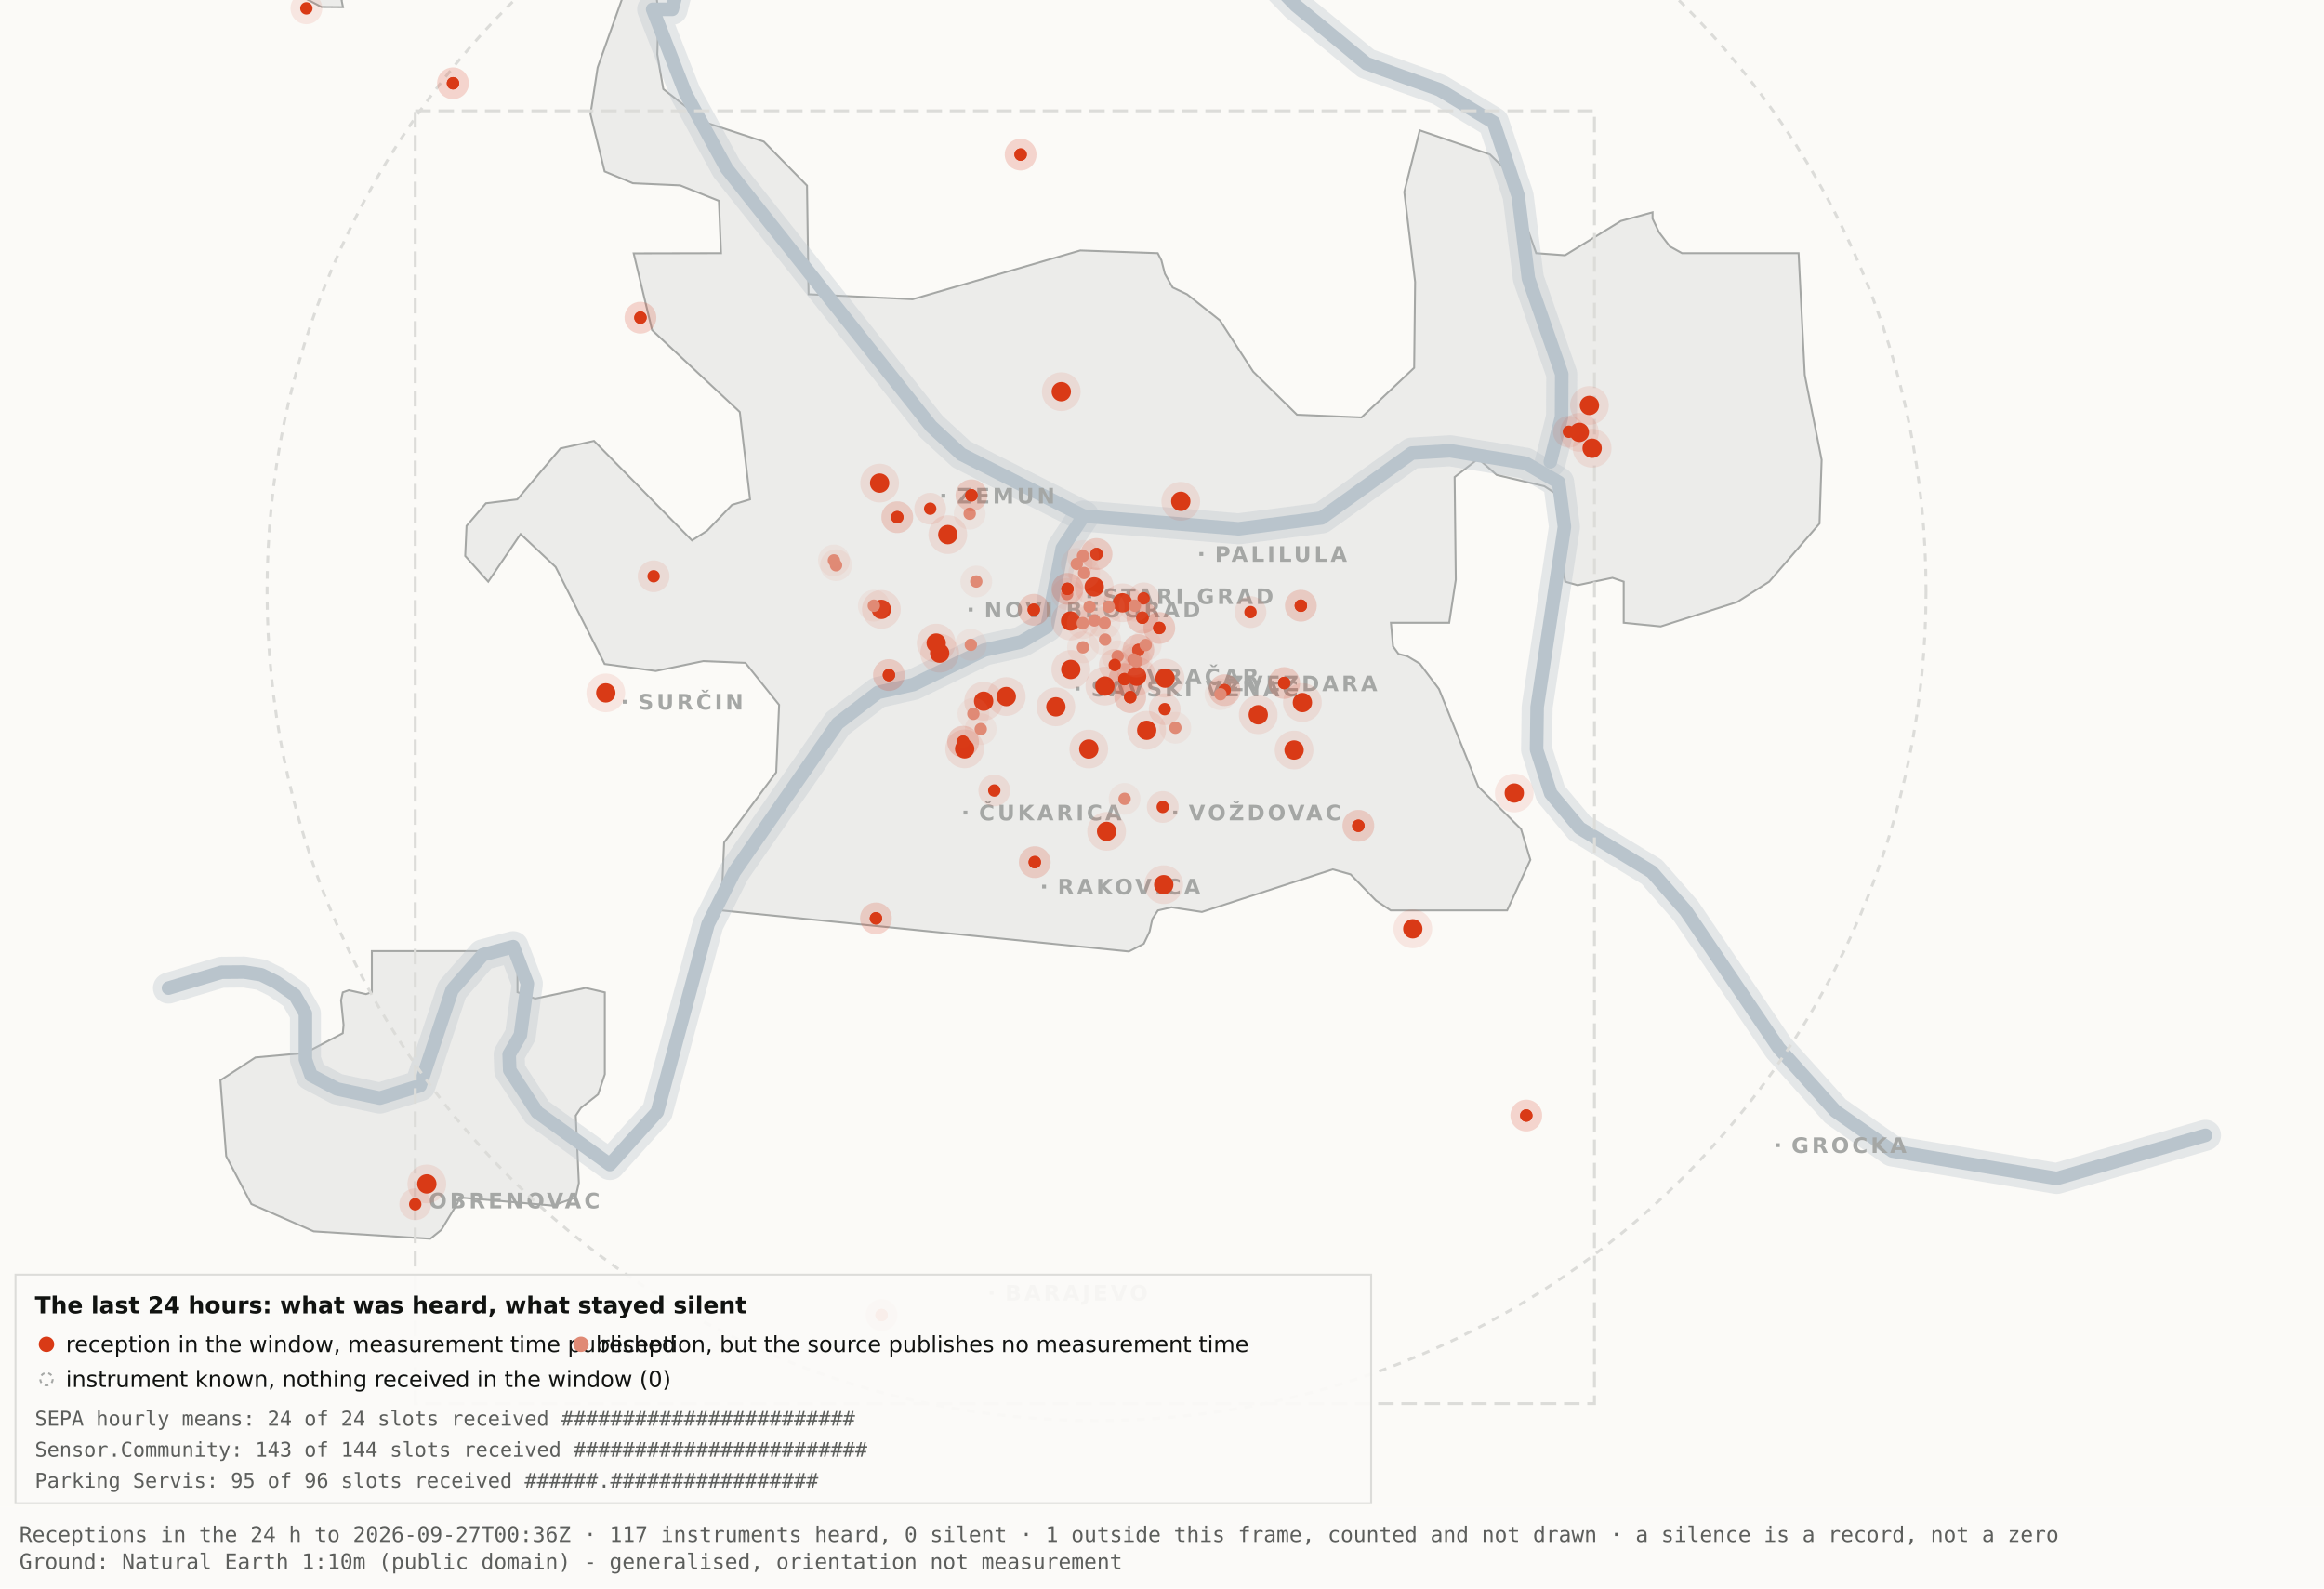
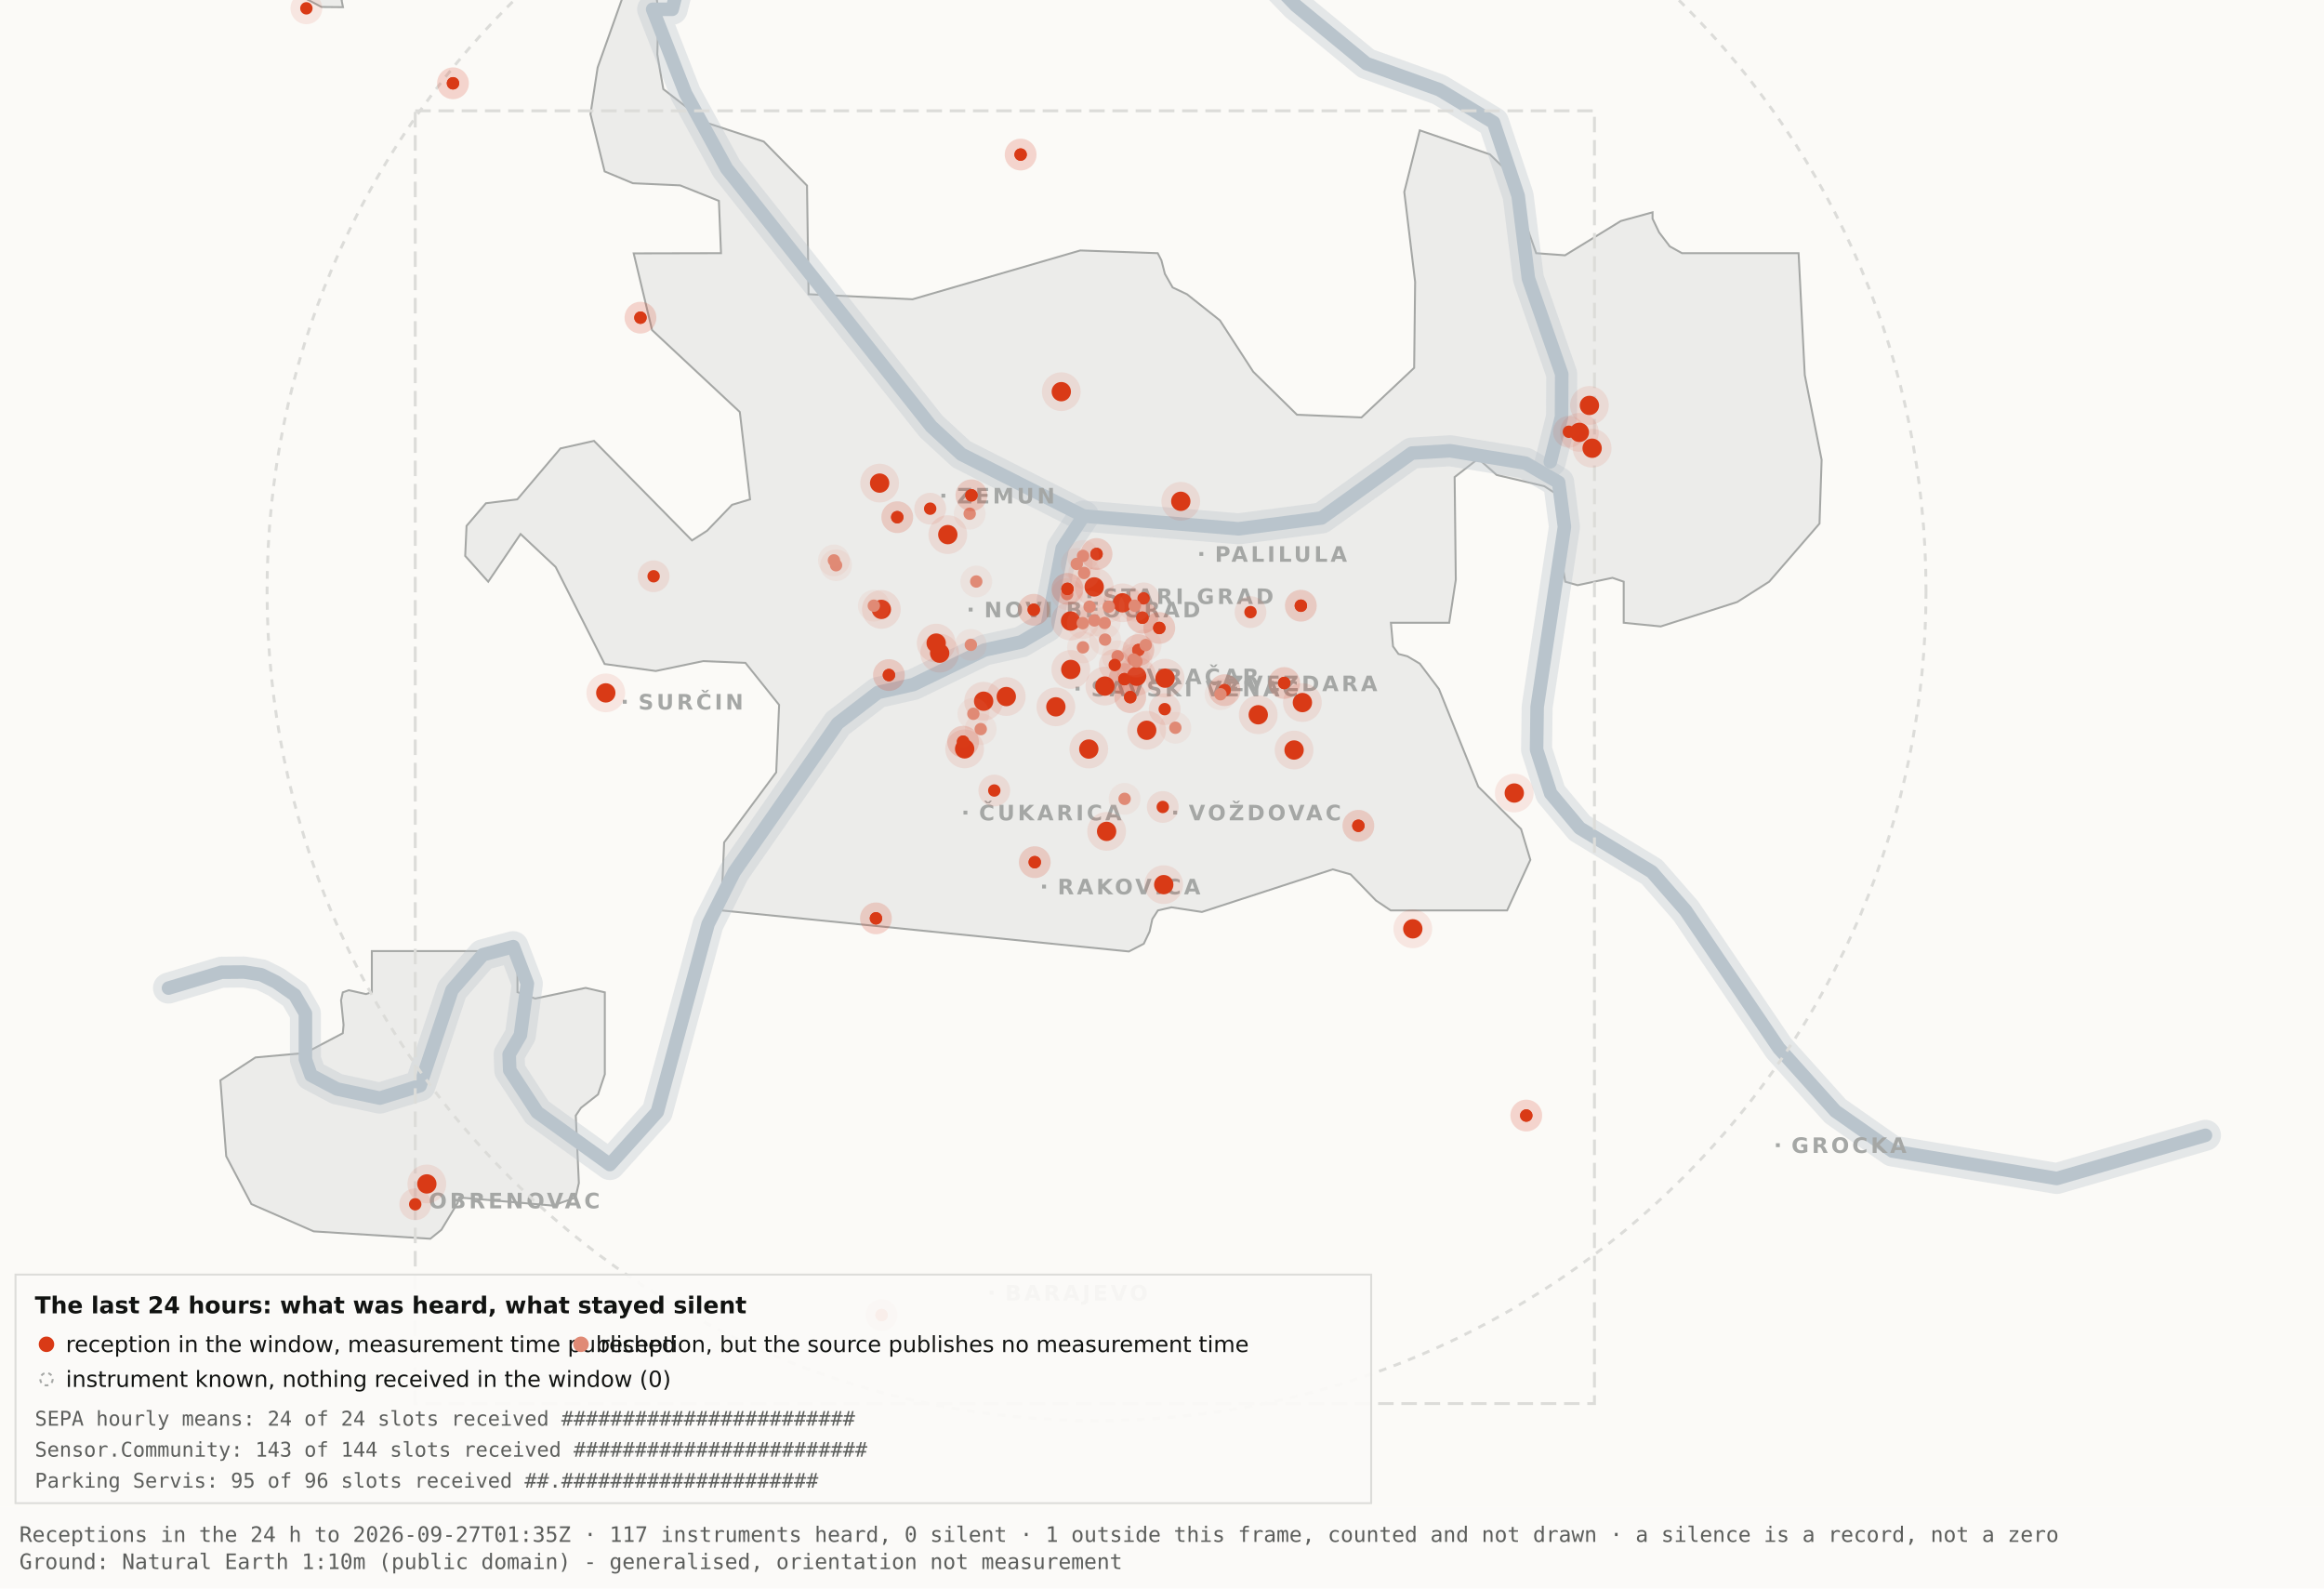
<svg xmlns="http://www.w3.org/2000/svg" viewBox="0 0 1200 820" width="1200" height="820" role="img" aria-label="Map 3 - The last 24 hours">
  <rect x="0" y="0" width="1200" height="820" fill="#fbfaf7" />
  <path d="M192.0,-34.8 L192.1,-17.6 L189.5,-19.9 L182.4,-10.7 L176.4,0.2 L177.1,3.7 L166.0,3.6 L138.0,-11.3 L131.8,-17.6 L130.3,-34.7 L134.1,-45.9 L158.3,-76.4 L166.7,-82.3 L177.1,-81.2 L183.0,-72.1 L192.0,-34.8 Z" fill="#ececea" stroke="#a5a7a5" stroke-width="1" fill-rule="evenodd" />
  <path d="M417.5,151.9 L471.2,154.5 L557.8,129.3 L597.8,130.7 L599.7,134.4 L601.5,141.4 L605.5,148.4 L612.9,151.9 L629.9,165.4 L647.1,191.9 L669.7,214.1 L703.0,215.5 L730.2,189.9 L730.7,145.5 L725.1,99.1 L733.1,67.3 L769.3,79.7 L778.2,88.3 L793.2,130.7 L808.1,131.8 L836.9,114.1 L853.3,109.6 L853.3,112.9 L856.7,120.0 L862.2,127.2 L868.5,130.7 L928.7,130.7 L931.9,193.6 L940.6,237.4 L939.5,270.3 L913.5,300.3 L897.0,310.8 L857.5,323.4 L838.4,321.5 L838.4,300.3 L832.6,298.3 L814.6,302.1 L808.2,300.3 L806.9,292.0 L809.7,266.1 L808.2,258.0 L797.4,251.0 L772.8,245.2 L763.3,236.8 L751.1,246.3 L751.7,299.3 L748.3,321.5 L718.2,321.5 L719.3,333.7 L722.1,337.6 L726.7,338.8 L733.1,342.6 L743.0,355.7 L763.3,406.1 L785.4,428.0 L790.2,443.9 L778.2,470.0 L718.1,470.0 L710.5,464.9 L697.4,451.4 L688.2,448.8 L620.6,470.8 L604.9,468.4 L597.9,470.0 L595.0,474.5 L593.6,480.9 L590.6,487.2 L582.9,491.2 L372.4,470.0 L373.9,434.9 L400.8,398.7 L402.3,363.9 L384.9,342.2 L363.1,341.3 L338.6,346.4 L312.2,342.8 L286.9,292.7 L268.8,275.7 L252.1,300.3 L240.2,287.0 L240.9,271.5 L250.9,259.8 L267.1,257.8 L289.4,231.5 L306.7,227.6 L357.3,279.0 L365.1,274.0 L378.0,260.6 L387.3,257.8 L382.0,212.7 L336.7,170.4 L327.2,130.8 L372.3,130.7 L371.2,103.7 L351.2,95.7 L326.8,94.6 L312.2,88.5 L304.9,58.9 L308.6,34.8 L327.3,-17.7 L337.9,-11.0 L340.0,6.7 L339.4,28.1 L342.5,46.0 L364.9,63.4 L394.4,73.1 L416.7,95.8 L417.5,151.9 Z" fill="#ececea" stroke="#a5a7a5" stroke-width="1" fill-rule="evenodd" />
  <path d="M267.2,512.2 L276.3,515.5 L302.4,510.0 L312.3,512.3 L312.3,554.6 L308.8,565.0 L300.0,571.9 L297.3,575.9 L298.9,610.7 L297.2,618.2 L285.6,622.4 L237.1,618.2 L236.3,621.0 L227.9,634.9 L222.2,639.5 L162.0,635.7 L129.8,621.6 L116.8,596.9 L113.8,557.7 L131.9,545.9 L157.6,543.6 L177.0,533.4 L177.4,529.1 L176.1,516.4 L177.0,512.3 L180.1,511.2 L189.0,513.2 L192.0,512.2 L192.0,491.0 L267.2,491.0 L267.2,512.2 Z" fill="#ececea" stroke="#a5a7a5" stroke-width="1" fill-rule="evenodd" />
  <path d="M87.0,510.1 L114.4,501.9 L126.1,501.8 L134.9,503.2 L142.6,507.0 L152.2,513.7 L157.7,523.2 L157.7,546.9 L160.6,555.1 L174.0,562.2 L196.1,566.9 L216.9,560.5 L233.4,511.1 L249.3,492.9 L265.0,488.7 L272.3,507.8 L268.7,534.4 L262.9,544.3 L263.2,552.5 L277.4,574.2 L314.9,601.2 L339.4,574.0 L365.6,477.1 L379.1,450.2 L432.5,373.5 L453.3,357.5 L471.6,353.4 L508.3,335.6 L527.3,331.4 L540.7,323.5 L548.5,283.0 L559.5,266.4" fill="none" stroke="#b9c4cc" stroke-width="16" stroke-opacity="0.35" stroke-linejoin="round" stroke-linecap="round" />
  <path d="M411.7,-177.5 L426.7,-103.9 L394.7,-58.3 L355.0,-26.6 L347.1,4.8 L337.0,4.8 L354.0,48.3 L375.2,87.0 L480.8,220.1 L496.4,234.5 L559.5,266.4 L639.5,273.0 L682.4,267.4 L729.0,233.9 L748.8,232.7 L787.7,239.1 L804.8,249.0 L807.8,272.0 L793.7,365.0 L793.4,387.0 L800.7,409.6 L815.7,427.5 L852.9,450.1 L870.4,470.1 L918.5,541.1 L947.7,573.6 L977.1,594.2 L1062.0,608.4 L1138.8,586.1" fill="none" stroke="#b9c4cc" stroke-width="16" stroke-opacity="0.35" stroke-linejoin="round" stroke-linecap="round" />
  <path d="M534.0,-142.1 L558.9,-95.2 L590.2,-64.2 L638.6,-28.7 L669.2,2.9 L705.5,32.8 L743.2,46.3 L771.2,63.2 L783.9,101.1 L789.2,143.8 L806.4,193.1 L806.3,215.2 L800.5,238.4" fill="none" stroke="#b9c4cc" stroke-width="16" stroke-opacity="0.35" stroke-linejoin="round" stroke-linecap="round" />
  <path d="M87.0,510.1 L114.4,501.9 L126.1,501.8 L134.9,503.2 L142.6,507.0 L152.2,513.7 L157.7,523.2 L157.7,546.9 L160.6,555.1 L174.0,562.2 L196.1,566.9 L216.9,560.5 L233.4,511.1 L249.3,492.9 L265.0,488.7 L272.3,507.8 L268.7,534.4 L262.9,544.3 L263.2,552.5 L277.4,574.2 L314.9,601.2 L339.4,574.0 L365.6,477.1 L379.1,450.2 L432.5,373.5 L453.3,357.5 L471.6,353.4 L508.3,335.6 L527.3,331.4 L540.7,323.5 L548.5,283.0 L559.5,266.4" fill="none" stroke="#b9c4cc" stroke-width="7" stroke-opacity="1" stroke-linejoin="round" stroke-linecap="round" />
  <path d="M411.7,-177.5 L426.7,-103.9 L394.7,-58.3 L355.0,-26.6 L347.1,4.8 L337.0,4.8 L354.0,48.3 L375.2,87.0 L480.8,220.1 L496.4,234.5 L559.5,266.4 L639.5,273.0 L682.4,267.4 L729.0,233.9 L748.8,232.7 L787.7,239.1 L804.8,249.0 L807.8,272.0 L793.7,365.0 L793.4,387.0 L800.7,409.6 L815.7,427.5 L852.9,450.1 L870.4,470.1 L918.5,541.1 L947.7,573.6 L977.1,594.2 L1062.0,608.4 L1138.8,586.1" fill="none" stroke="#b9c4cc" stroke-width="7" stroke-opacity="1" stroke-linejoin="round" stroke-linecap="round" />
  <path d="M534.0,-142.1 L558.9,-95.2 L590.2,-64.2 L638.6,-28.7 L669.2,2.9 L705.5,32.8 L743.2,46.3 L771.2,63.2 L783.9,101.1 L789.2,143.8 L806.4,193.1 L806.3,215.2 L800.5,238.4" fill="none" stroke="#b9c4cc" stroke-width="7" stroke-opacity="1" stroke-linejoin="round" stroke-linecap="round" />
  <rect x="561.5" y="306.8" width="2" height="2" fill="#a5a7a5" />
  <text x="569.5" y="311.8" font-family="Carlito, DejaVu Sans, Arial, sans-serif" font-size="11" font-weight="600" letter-spacing="1.5" fill="#a5a7a5">STARI GRAD</text>
  <rect x="584.0" y="348.2" width="2" height="2" fill="#a5a7a5" />
  <text x="592.0" y="353.2" font-family="Carlito, DejaVu Sans, Arial, sans-serif" font-size="11" font-weight="600" letter-spacing="1.5" fill="#a5a7a5">VRAČAR</text>
  <rect x="555.4" y="354.5" width="2" height="2" fill="#a5a7a5" />
  <text x="563.4" y="359.5" font-family="Carlito, DejaVu Sans, Arial, sans-serif" font-size="11" font-weight="600" letter-spacing="1.5" fill="#a5a7a5">SAVSKI VENAC</text>
  <rect x="500.2" y="313.7" width="2" height="2" fill="#a5a7a5" />
  <text x="508.2" y="318.7" font-family="Carlito, DejaVu Sans, Arial, sans-serif" font-size="11" font-weight="600" letter-spacing="1.5" fill="#a5a7a5">NOVI BEOGRAD</text>
  <rect x="486.1" y="254.9" width="2" height="2" fill="#a5a7a5" />
  <text x="494.1" y="259.9" font-family="Carlito, DejaVu Sans, Arial, sans-serif" font-size="11" font-weight="600" letter-spacing="1.5" fill="#a5a7a5">ZEMUN</text>
  <rect x="619.3" y="285.0" width="2" height="2" fill="#a5a7a5" />
  <text x="627.3" y="290.0" font-family="Carlito, DejaVu Sans, Arial, sans-serif" font-size="11" font-weight="600" letter-spacing="1.5" fill="#a5a7a5">PALILULA</text>
  <rect x="626.1" y="351.8" width="2" height="2" fill="#a5a7a5" />
  <text x="634.1" y="356.8" font-family="Carlito, DejaVu Sans, Arial, sans-serif" font-size="11" font-weight="600" letter-spacing="1.5" fill="#a5a7a5">ZVEZDARA</text>
  <rect x="605.8" y="418.5" width="2" height="2" fill="#a5a7a5" />
  <text x="613.8" y="423.5" font-family="Carlito, DejaVu Sans, Arial, sans-serif" font-size="11" font-weight="600" letter-spacing="1.5" fill="#a5a7a5">VOŽDOVAC</text>
  <rect x="497.5" y="418.5" width="2" height="2" fill="#a5a7a5" />
  <text x="505.5" y="423.5" font-family="Carlito, DejaVu Sans, Arial, sans-serif" font-size="11" font-weight="600" letter-spacing="1.5" fill="#a5a7a5">ČUKARICA</text>
  <rect x="538.1" y="456.7" width="2" height="2" fill="#a5a7a5" />
  <text x="546.1" y="461.7" font-family="Carlito, DejaVu Sans, Arial, sans-serif" font-size="11" font-weight="600" letter-spacing="1.5" fill="#a5a7a5">RAKOVICA</text>
  <rect x="321.6" y="361.3" width="2" height="2" fill="#a5a7a5" />
  <text x="329.6" y="366.3" font-family="Carlito, DejaVu Sans, Arial, sans-serif" font-size="11" font-weight="600" letter-spacing="1.5" fill="#a5a7a5">SURČIN</text>
  <rect x="917.0" y="590.2" width="2" height="2" fill="#a5a7a5" />
  <text x="925.0" y="595.2" font-family="Carlito, DejaVu Sans, Arial, sans-serif" font-size="11" font-weight="600" letter-spacing="1.5" fill="#a5a7a5">GROCKA</text>
  <rect x="213.4" y="618.8" width="2" height="2" fill="#a5a7a5" />
  <text x="221.4" y="623.8" font-family="Carlito, DejaVu Sans, Arial, sans-serif" font-size="11" font-weight="600" letter-spacing="1.5" fill="#a5a7a5">OBRENOVAC</text>
  <rect x="511.0" y="666.4" width="2" height="2" fill="#a5a7a5" />
  <text x="519.0" y="671.4" font-family="Carlito, DejaVu Sans, Arial, sans-serif" font-size="11" font-weight="600" letter-spacing="1.5" fill="#a5a7a5">BARAJEVO</text>
  <rect x="727.5" y="876.2" width="2" height="2" fill="#a5a7a5" />
  <text x="735.5" y="881.2" font-family="Carlito, DejaVu Sans, Arial, sans-serif" font-size="11" font-weight="600" letter-spacing="1.5" fill="#a5a7a5">SOPOT</text>
  <circle cx="566.2" cy="305.1" r="428.3" fill="none" stroke="#dcdcd9" stroke-width="1.5" stroke-dasharray="4 4" />
  <rect x="214.4" y="57.2" width="608.9" height="667.4" fill="none" stroke="#dcdcd9" stroke-width="1.5" stroke-dasharray="8 4" />
  <circle cx="507.9" cy="362.0" r="10" fill="#D93A16" fill-opacity=".10" />
  <circle cx="507.9" cy="362.0" r="5" fill="#D93A16" />
  <circle cx="519.6" cy="359.6" r="10" fill="#D93A16" fill-opacity=".10" />
  <circle cx="519.6" cy="359.6" r="5" fill="#D93A16" />
  <circle cx="498.1" cy="386.6" r="10" fill="#D93A16" fill-opacity=".10" />
  <circle cx="498.1" cy="386.6" r="5" fill="#D93A16" />
  <circle cx="552.8" cy="320.6" r="10" fill="#D93A16" fill-opacity=".10" />
  <circle cx="552.8" cy="320.6" r="5" fill="#D93A16" />
  <circle cx="455.1" cy="314.6" r="10" fill="#D93A16" fill-opacity=".10" />
  <circle cx="455.1" cy="314.6" r="5" fill="#D93A16" />
  <circle cx="548.0" cy="202.2" r="10" fill="#D93A16" fill-opacity=".10" />
  <circle cx="548.0" cy="202.2" r="5" fill="#D93A16" />
  <circle cx="579.6" cy="311.2" r="10" fill="#D93A16" fill-opacity=".10" />
  <circle cx="579.6" cy="311.2" r="5" fill="#D93A16" />
  <circle cx="592.1" cy="377.0" r="10" fill="#D93A16" fill-opacity=".10" />
  <circle cx="592.1" cy="377.0" r="5" fill="#D93A16" />
  <circle cx="562.2" cy="386.7" r="10" fill="#D93A16" fill-opacity=".10" />
  <circle cx="562.2" cy="386.7" r="5" fill="#D93A16" />
  <circle cx="570.5" cy="354.2" r="10" fill="#D93A16" fill-opacity=".10" />
  <circle cx="570.5" cy="354.2" r="5" fill="#D93A16" />
  <circle cx="600.9" cy="456.7" r="10" fill="#D93A16" fill-opacity=".10" />
  <circle cx="600.9" cy="456.7" r="5" fill="#D93A16" />
  <circle cx="609.7" cy="258.8" r="10" fill="#D93A16" fill-opacity=".10" />
  <circle cx="609.7" cy="258.8" r="5" fill="#D93A16" />
  <circle cx="729.5" cy="479.5" r="10" fill="#D93A16" fill-opacity=".10" />
  <circle cx="729.5" cy="479.5" r="5" fill="#D93A16" />
  <circle cx="672.5" cy="362.7" r="10" fill="#D93A16" fill-opacity=".10" />
  <circle cx="672.5" cy="362.7" r="5" fill="#D93A16" />
  <circle cx="552.9" cy="345.6" r="10" fill="#D93A16" fill-opacity=".10" />
  <circle cx="552.9" cy="345.6" r="5" fill="#D93A16" />
  <circle cx="485.2" cy="337.2" r="10" fill="#D93A16" fill-opacity=".10" />
  <circle cx="485.2" cy="337.2" r="5" fill="#D93A16" />
  <circle cx="220.4" cy="611.2" r="10" fill="#D93A16" fill-opacity=".10" />
  <circle cx="220.4" cy="611.2" r="5" fill="#D93A16" />
  <circle cx="483.4" cy="332.0" r="10" fill="#D93A16" fill-opacity=".10" />
  <circle cx="483.4" cy="332.0" r="5" fill="#D93A16" />
  <circle cx="820.7" cy="209.3" r="10" fill="#D93A16" fill-opacity=".10" />
  <circle cx="820.7" cy="209.3" r="5" fill="#D93A16" />
  <circle cx="815.5" cy="223.2" r="10" fill="#D93A16" fill-opacity=".10" />
  <circle cx="815.5" cy="223.2" r="5" fill="#D93A16" />
  <circle cx="822.1" cy="231.4" r="10" fill="#D93A16" fill-opacity=".10" />
  <circle cx="822.1" cy="231.4" r="5" fill="#D93A16" />
  <circle cx="571.4" cy="429.2" r="10" fill="#D93A16" fill-opacity=".10" />
  <circle cx="571.4" cy="429.2" r="5" fill="#D93A16" />
  <circle cx="565.0" cy="303.0" r="10" fill="#D93A16" fill-opacity=".10" />
  <circle cx="565.0" cy="303.0" r="5" fill="#D93A16" />
  <circle cx="668.2" cy="387.2" r="10" fill="#D93A16" fill-opacity=".10" />
  <circle cx="668.2" cy="387.2" r="5" fill="#D93A16" />
  <circle cx="312.8" cy="357.7" r="10" fill="#D93A16" fill-opacity=".10" />
  <circle cx="312.8" cy="357.7" r="5" fill="#D93A16" />
  <circle cx="545.2" cy="364.9" r="10" fill="#D93A16" fill-opacity=".10" />
  <circle cx="545.2" cy="364.9" r="5" fill="#D93A16" />
  <circle cx="781.9" cy="409.4" r="10" fill="#D93A16" fill-opacity=".10" />
  <circle cx="781.9" cy="409.4" r="5" fill="#D93A16" />
  <circle cx="586.9" cy="349.1" r="10" fill="#D93A16" fill-opacity=".10" />
  <circle cx="586.9" cy="349.1" r="5" fill="#D93A16" />
  <circle cx="601.6" cy="350.1" r="10" fill="#D93A16" fill-opacity=".10" />
  <circle cx="601.6" cy="350.1" r="5" fill="#D93A16" />
  <circle cx="649.7" cy="369.0" r="10" fill="#D93A16" fill-opacity=".10" />
  <circle cx="649.7" cy="369.0" r="5" fill="#D93A16" />
  <circle cx="489.4" cy="276.0" r="10" fill="#D93A16" fill-opacity=".10" />
  <circle cx="489.4" cy="276.0" r="5" fill="#D93A16" />
  <circle cx="454.2" cy="249.4" r="10" fill="#D93A16" fill-opacity=".10" />
  <circle cx="454.2" cy="249.4" r="5" fill="#D93A16" />
  <circle cx="534.3" cy="445.1" r="8.2" fill="#D93A16" fill-opacity=".10" />
  <circle cx="534.3" cy="445.1" r="3.2" fill="#D93A16" />
  <circle cx="534.3" cy="445.1" r="8.2" fill="#D93A16" fill-opacity=".10" />
  <circle cx="534.3" cy="445.1" r="3.2" fill="#D93A16" />
  <circle cx="497.3" cy="382.9" r="8.2" fill="#D93A16" fill-opacity=".10" />
  <circle cx="497.3" cy="382.9" r="3.2" fill="#D93A16" />
  <circle cx="497.3" cy="382.9" r="8.2" fill="#D93A16" fill-opacity=".10" />
  <circle cx="497.3" cy="382.9" r="3.2" fill="#D93A16" />
  <circle cx="330.7" cy="164.0" r="8.2" fill="#D93A16" fill-opacity=".10" />
  <circle cx="330.7" cy="164.0" r="3.2" fill="#D93A16" />
  <circle cx="330.7" cy="164.0" r="8.2" fill="#D93A16" fill-opacity=".10" />
  <circle cx="330.7" cy="164.0" r="3.2" fill="#D93A16" />
  <circle cx="583.6" cy="359.9" r="8.2" fill="#D93A16" fill-opacity=".10" />
  <circle cx="583.6" cy="359.9" r="3.2" fill="#D93A16" />
  <circle cx="583.6" cy="359.9" r="8.2" fill="#D93A16" fill-opacity=".10" />
  <circle cx="583.6" cy="359.9" r="3.2" fill="#D93A16" />
  <circle cx="663.1" cy="352.6" r="8.2" fill="#D93A16" fill-opacity=".10" />
  <circle cx="663.1" cy="352.6" r="3.2" fill="#D93A16" />
  <circle cx="663.1" cy="352.6" r="8.2" fill="#D93A16" fill-opacity=".10" />
  <circle cx="663.1" cy="352.6" r="3.2" fill="#D93A16" />
  <circle cx="601.4" cy="366.1" r="8.2" fill="#D93A16" fill-opacity=".10" />
  <circle cx="601.4" cy="366.1" r="3.2" fill="#D93A16" />
  <circle cx="214.4" cy="621.7" r="8.2" fill="#D93A16" fill-opacity=".10" />
  <circle cx="214.4" cy="621.7" r="3.2" fill="#D93A16" />
  <circle cx="463.3" cy="267.0" r="8.2" fill="#D93A16" fill-opacity=".10" />
  <circle cx="463.3" cy="267.0" r="3.2" fill="#D93A16" />
  <circle cx="463.3" cy="267.0" r="8.2" fill="#D93A16" fill-opacity=".10" />
  <circle cx="463.3" cy="267.0" r="3.2" fill="#D93A16" />
  <circle cx="600.4" cy="416.6" r="8.2" fill="#D93A16" fill-opacity=".10" />
  <circle cx="600.4" cy="416.6" r="3.2" fill="#D93A16" />
  <circle cx="671.7" cy="312.7" r="8.2" fill="#D93A16" fill-opacity=".10" />
  <circle cx="671.7" cy="312.7" r="3.2" fill="#D93A16" />
  <circle cx="671.7" cy="312.7" r="8.2" fill="#D93A16" fill-opacity=".10" />
  <circle cx="671.7" cy="312.7" r="3.2" fill="#D93A16" />
  <circle cx="587.8" cy="335.6" r="8.2" fill="#D93A16" fill-opacity=".10" />
  <circle cx="587.8" cy="335.6" r="3.2" fill="#D93A16" />
  <circle cx="587.8" cy="335.6" r="8.2" fill="#D93A16" fill-opacity=".10" />
  <circle cx="587.8" cy="335.6" r="3.2" fill="#D93A16" />
  <circle cx="455.2" cy="678.9" r="8.2" fill="#D93A16" fill-opacity=".10" />
  <circle cx="455.2" cy="678.9" r="3.2" fill="#D93A16" />
  <circle cx="455.2" cy="678.9" r="8.2" fill="#D93A16" fill-opacity=".10" />
  <circle cx="455.2" cy="678.9" r="3.2" fill="#D93A16" />
  <circle cx="590.5" cy="308.9" r="8.2" fill="#D93A16" fill-opacity=".10" />
  <circle cx="590.5" cy="308.9" r="3.2" fill="#D93A16" />
  <circle cx="598.6" cy="324.2" r="8.2" fill="#D93A16" fill-opacity=".10" />
  <circle cx="598.6" cy="324.2" r="3.2" fill="#D93A16" />
  <circle cx="598.6" cy="324.2" r="8.2" fill="#D93A16" fill-opacity=".10" />
  <circle cx="598.6" cy="324.2" r="3.2" fill="#D93A16" />
  <circle cx="233.9" cy="43.0" r="8.2" fill="#D93A16" fill-opacity=".10" />
  <circle cx="233.9" cy="43.0" r="3.2" fill="#D93A16" />
  <circle cx="233.9" cy="43.0" r="8.2" fill="#D93A16" fill-opacity=".10" />
  <circle cx="233.9" cy="43.0" r="3.2" fill="#D93A16" />
  <circle cx="566.2" cy="286.0" r="8.2" fill="#D93A16" fill-opacity=".10" />
  <circle cx="566.2" cy="286.0" r="3.2" fill="#D93A16" />
  <circle cx="566.2" cy="286.0" r="8.2" fill="#D93A16" fill-opacity=".10" />
  <circle cx="566.2" cy="286.0" r="3.2" fill="#D93A16" />
  <circle cx="589.9" cy="318.9" r="8.2" fill="#D93A16" fill-opacity=".10" />
  <circle cx="589.9" cy="318.9" r="3.2" fill="#D93A16" />
  <circle cx="589.9" cy="318.9" r="8.2" fill="#D93A16" fill-opacity=".10" />
  <circle cx="589.9" cy="318.9" r="3.2" fill="#D93A16" />
  <circle cx="701.4" cy="426.3" r="8.2" fill="#D93A16" fill-opacity=".10" />
  <circle cx="701.4" cy="426.3" r="3.2" fill="#D93A16" />
  <circle cx="701.4" cy="426.3" r="8.2" fill="#D93A16" fill-opacity=".10" />
  <circle cx="701.4" cy="426.3" r="3.2" fill="#D93A16" />
  <circle cx="480.3" cy="262.6" r="8.2" fill="#D93A16" fill-opacity=".10" />
  <circle cx="480.3" cy="262.6" r="3.2" fill="#D93A16" />
  <circle cx="533.8" cy="314.8" r="8.2" fill="#D93A16" fill-opacity=".10" />
  <circle cx="533.8" cy="314.8" r="3.2" fill="#D93A16" />
  <circle cx="533.8" cy="314.8" r="8.2" fill="#D93A16" fill-opacity=".10" />
  <circle cx="533.8" cy="314.8" r="3.2" fill="#D93A16" />
  <circle cx="527.0" cy="79.8" r="8.2" fill="#D93A16" fill-opacity=".10" />
  <circle cx="527.0" cy="79.8" r="3.2" fill="#D93A16" />
  <circle cx="527.0" cy="79.8" r="8.2" fill="#D93A16" fill-opacity=".10" />
  <circle cx="527.0" cy="79.8" r="3.2" fill="#D93A16" />
  <circle cx="788.1" cy="575.9" r="8.2" fill="#D93A16" fill-opacity=".10" />
  <circle cx="788.1" cy="575.9" r="3.2" fill="#D93A16" />
  <circle cx="788.1" cy="575.9" r="8.2" fill="#D93A16" fill-opacity=".10" />
  <circle cx="788.1" cy="575.9" r="3.2" fill="#D93A16" />
  <circle cx="580.6" cy="350.6" r="8.2" fill="#D93A16" fill-opacity=".10" />
  <circle cx="580.6" cy="350.6" r="3.2" fill="#D93A16" />
  <circle cx="580.6" cy="350.6" r="8.2" fill="#D93A16" fill-opacity=".10" />
  <circle cx="580.6" cy="350.6" r="3.2" fill="#D93A16" />
  <circle cx="452.3" cy="474.1" r="8.2" fill="#D93A16" fill-opacity=".10" />
  <circle cx="452.3" cy="474.1" r="3.2" fill="#D93A16" />
  <circle cx="452.3" cy="474.1" r="8.2" fill="#D93A16" fill-opacity=".10" />
  <circle cx="452.3" cy="474.1" r="3.2" fill="#D93A16" />
  <circle cx="632.3" cy="356.3" r="8.2" fill="#D93A16" fill-opacity=".10" />
  <circle cx="632.3" cy="356.3" r="3.2" fill="#D93A16" />
  <circle cx="632.3" cy="356.3" r="8.2" fill="#D93A16" fill-opacity=".10" />
  <circle cx="632.3" cy="356.3" r="3.2" fill="#D93A16" />
  <circle cx="158.2" cy="4.3" r="8.2" fill="#D93A16" fill-opacity=".10" />
  <circle cx="158.2" cy="4.3" r="3.2" fill="#D93A16" />
  <circle cx="459.0" cy="348.5" r="8.2" fill="#D93A16" fill-opacity=".10" />
  <circle cx="459.0" cy="348.5" r="3.2" fill="#D93A16" />
  <circle cx="459.0" cy="348.5" r="8.2" fill="#D93A16" fill-opacity=".10" />
  <circle cx="459.0" cy="348.5" r="3.2" fill="#D93A16" />
  <circle cx="645.7" cy="316.0" r="8.2" fill="#D93A16" fill-opacity=".10" />
  <circle cx="645.7" cy="316.0" r="3.2" fill="#D93A16" />
  <circle cx="585.3" cy="340.5" r="8.2" fill="#e08a75" fill-opacity=".10" />
  <circle cx="585.3" cy="340.5" r="3.2" fill="#e08a75" />
  <circle cx="585.9" cy="312.7" r="8.2" fill="#e08a75" fill-opacity=".10" />
  <circle cx="585.9" cy="312.7" r="3.2" fill="#e08a75" />
  <circle cx="559.2" cy="334.2" r="8.2" fill="#e08a75" fill-opacity=".10" />
  <circle cx="559.2" cy="334.2" r="3.2" fill="#e08a75" />
  <circle cx="570.6" cy="330.2" r="8.2" fill="#e08a75" fill-opacity=".10" />
  <circle cx="570.6" cy="330.2" r="3.2" fill="#e08a75" />
  <circle cx="562.6" cy="313.2" r="8.2" fill="#e08a75" fill-opacity=".10" />
  <circle cx="562.6" cy="313.2" r="3.2" fill="#e08a75" />
  <circle cx="500.7" cy="265.2" r="8.2" fill="#e08a75" fill-opacity=".10" />
  <circle cx="500.7" cy="265.2" r="3.2" fill="#e08a75" />
  <circle cx="570.4" cy="321.6" r="8.2" fill="#e08a75" fill-opacity=".10" />
  <circle cx="570.4" cy="321.6" r="3.2" fill="#e08a75" />
  <circle cx="591.6" cy="333.0" r="8.2" fill="#e08a75" fill-opacity=".10" />
  <circle cx="591.6" cy="333.0" r="3.2" fill="#e08a75" />
  <circle cx="565.1" cy="320.3" r="8.2" fill="#e08a75" fill-opacity=".10" />
  <circle cx="565.1" cy="320.3" r="3.2" fill="#e08a75" />
  <circle cx="502.6" cy="368.5" r="8.2" fill="#e08a75" fill-opacity=".10" />
  <circle cx="502.6" cy="368.5" r="3.2" fill="#e08a75" />
  <circle cx="501.3" cy="332.9" r="8.2" fill="#e08a75" fill-opacity=".10" />
  <circle cx="501.3" cy="332.9" r="3.2" fill="#e08a75" />
  <circle cx="451.2" cy="312.7" r="8.2" fill="#e08a75" fill-opacity=".10" />
  <circle cx="451.2" cy="312.7" r="3.2" fill="#e08a75" />
  <circle cx="431.7" cy="291.8" r="8.2" fill="#e08a75" fill-opacity=".10" />
  <circle cx="431.7" cy="291.8" r="3.2" fill="#e08a75" />
  <circle cx="630.2" cy="358.4" r="8.2" fill="#e08a75" fill-opacity=".10" />
  <circle cx="630.2" cy="358.4" r="3.2" fill="#e08a75" />
  <circle cx="551.0" cy="306.7" r="8.2" fill="#e08a75" fill-opacity=".10" />
  <circle cx="551.0" cy="306.7" r="3.2" fill="#e08a75" />
  <circle cx="559.8" cy="295.8" r="8.2" fill="#e08a75" fill-opacity=".10" />
  <circle cx="559.8" cy="295.8" r="3.2" fill="#e08a75" />
  <circle cx="559.1" cy="321.7" r="8.2" fill="#e08a75" fill-opacity=".10" />
  <circle cx="559.1" cy="321.7" r="3.2" fill="#e08a75" />
  <circle cx="606.9" cy="375.7" r="8.2" fill="#e08a75" fill-opacity=".10" />
  <circle cx="606.9" cy="375.7" r="3.2" fill="#e08a75" />
  <circle cx="430.6" cy="289.3" r="8.2" fill="#e08a75" fill-opacity=".10" />
  <circle cx="430.6" cy="289.3" r="3.2" fill="#e08a75" />
  <circle cx="559.2" cy="287.0" r="8.2" fill="#e08a75" fill-opacity=".10" />
  <circle cx="559.2" cy="287.0" r="3.2" fill="#e08a75" />
  <circle cx="504.1" cy="300.2" r="8.2" fill="#e08a75" fill-opacity=".10" />
  <circle cx="504.1" cy="300.2" r="3.2" fill="#e08a75" />
  <circle cx="572.5" cy="313.2" r="8.2" fill="#e08a75" fill-opacity=".10" />
  <circle cx="572.5" cy="313.2" r="3.2" fill="#e08a75" />
  <circle cx="577.1" cy="338.8" r="8.2" fill="#e08a75" fill-opacity=".10" />
  <circle cx="577.1" cy="338.8" r="3.2" fill="#e08a75" />
  <circle cx="580.7" cy="412.4" r="8.2" fill="#e08a75" fill-opacity=".10" />
  <circle cx="580.7" cy="412.4" r="3.2" fill="#e08a75" />
  <circle cx="556.0" cy="291.1" r="8.2" fill="#e08a75" fill-opacity=".10" />
  <circle cx="556.0" cy="291.1" r="3.2" fill="#e08a75" />
  <circle cx="586.8" cy="341.5" r="8.2" fill="#e08a75" fill-opacity=".10" />
  <circle cx="586.8" cy="341.5" r="3.2" fill="#e08a75" />
  <circle cx="506.4" cy="376.4" r="8.2" fill="#e08a75" fill-opacity=".10" />
  <circle cx="506.4" cy="376.4" r="3.2" fill="#e08a75" />
  <circle cx="575.6" cy="343.3" r="8.2" fill="#D93A16" fill-opacity=".10" />
  <circle cx="575.6" cy="343.3" r="3.2" fill="#D93A16" />
  <circle cx="513.4" cy="408.1" r="8.2" fill="#D93A16" fill-opacity=".10" />
  <circle cx="513.4" cy="408.1" r="3.2" fill="#D93A16" />
  <circle cx="337.5" cy="297.5" r="8.2" fill="#D93A16" fill-opacity=".10" />
  <circle cx="337.5" cy="297.5" r="3.2" fill="#D93A16" />
  <circle cx="551.2" cy="304.0" r="8.2" fill="#D93A16" fill-opacity=".10" />
  <circle cx="551.2" cy="304.0" r="3.2" fill="#D93A16" />
  <circle cx="501.6" cy="255.7" r="8.2" fill="#D93A16" fill-opacity=".10" />
  <circle cx="501.6" cy="255.7" r="3.2" fill="#D93A16" />
  <circle cx="551.2" cy="304.0" r="8.2" fill="#D93A16" fill-opacity=".10" />
  <circle cx="551.2" cy="304.0" r="3.2" fill="#D93A16" />
  <circle cx="810.1" cy="222.9" r="8.2" fill="#D93A16" fill-opacity=".10" />
  <circle cx="810.1" cy="222.9" r="3.2" fill="#D93A16" />
  <circle cx="501.6" cy="255.7" r="8.2" fill="#D93A16" fill-opacity=".10" />
  <circle cx="501.6" cy="255.7" r="3.2" fill="#D93A16" />
  <g transform="translate(0 650)">
    <rect x="8" y="8" width="700" height="118" fill="#fbfaf7" fill-opacity=".94" stroke="#dcdcd9" />
    <text x="18" y="28" font-family="Carlito, DejaVu Sans, Arial, sans-serif" font-size="12" font-weight="700" fill="#111311">The last 24 hours: what was heard, what stayed silent</text>
    <circle cx="24" cy="44" r="4" fill="#D93A16" />
    <text x="34" y="48" font-family="Carlito, DejaVu Sans, Arial, sans-serif" font-size="11.5" fill="#111311">reception in the window, measurement time published</text>
    <circle cx="300" cy="44" r="4" fill="#e08a75" />
    <text x="310" y="48" font-family="Carlito, DejaVu Sans, Arial, sans-serif" font-size="11.5" fill="#111311">reception, but the source publishes no measurement time</text>
    <circle cx="24" cy="62" r="3.2" fill="none" stroke="#a5a7a5" stroke-dasharray="2 2" />
    <text x="34" y="66" font-family="Carlito, DejaVu Sans, Arial, sans-serif" font-size="11.5" fill="#111311">instrument known, nothing received in the window (0)</text>
    <text x="18" y="86" font-family="DejaVu Sans Mono, Menlo, monospace" font-size="10.5" fill="#5c5e5c">SEPA hourly means: 24 of 24 slots received  ########################</text>
    <text x="18" y="102" font-family="DejaVu Sans Mono, Menlo, monospace" font-size="10.5" fill="#5c5e5c">Sensor.Community: 143 of 144 slots received  ########################</text>
-     <text x="18" y="118" font-family="DejaVu Sans Mono, Menlo, monospace" font-size="10.5" fill="#5c5e5c">Parking Servis: 95 of 96 slots received  ######.#################</text>
+     <text x="18" y="118" font-family="DejaVu Sans Mono, Menlo, monospace" font-size="10.5" fill="#5c5e5c">Parking Servis: 95 of 96 slots received  ##.#####################</text>
  </g>
  <rect x="0" y="778" width="1200" height="42" fill="#fbfaf7" fill-opacity=".94" />
-   <text x="10" y="796" font-family="DejaVu Sans Mono, Menlo, monospace" font-size="11" fill="#5c5e5c">Receptions in the 24 h to 2026-09-27T00:36Z  ·  117 instruments heard, 0 silent  ·  1 outside this frame, counted and not drawn  ·  a silence is a record, not a zero</text>
+   <text x="10" y="796" font-family="DejaVu Sans Mono, Menlo, monospace" font-size="11" fill="#5c5e5c">Receptions in the 24 h to 2026-09-27T01:35Z  ·  117 instruments heard, 0 silent  ·  1 outside this frame, counted and not drawn  ·  a silence is a record, not a zero</text>
  <text x="10" y="810" font-family="DejaVu Sans Mono, Menlo, monospace" font-size="11" fill="#5c5e5c">Ground: Natural Earth 1:10m (public domain) - generalised, orientation not measurement</text>
</svg>
